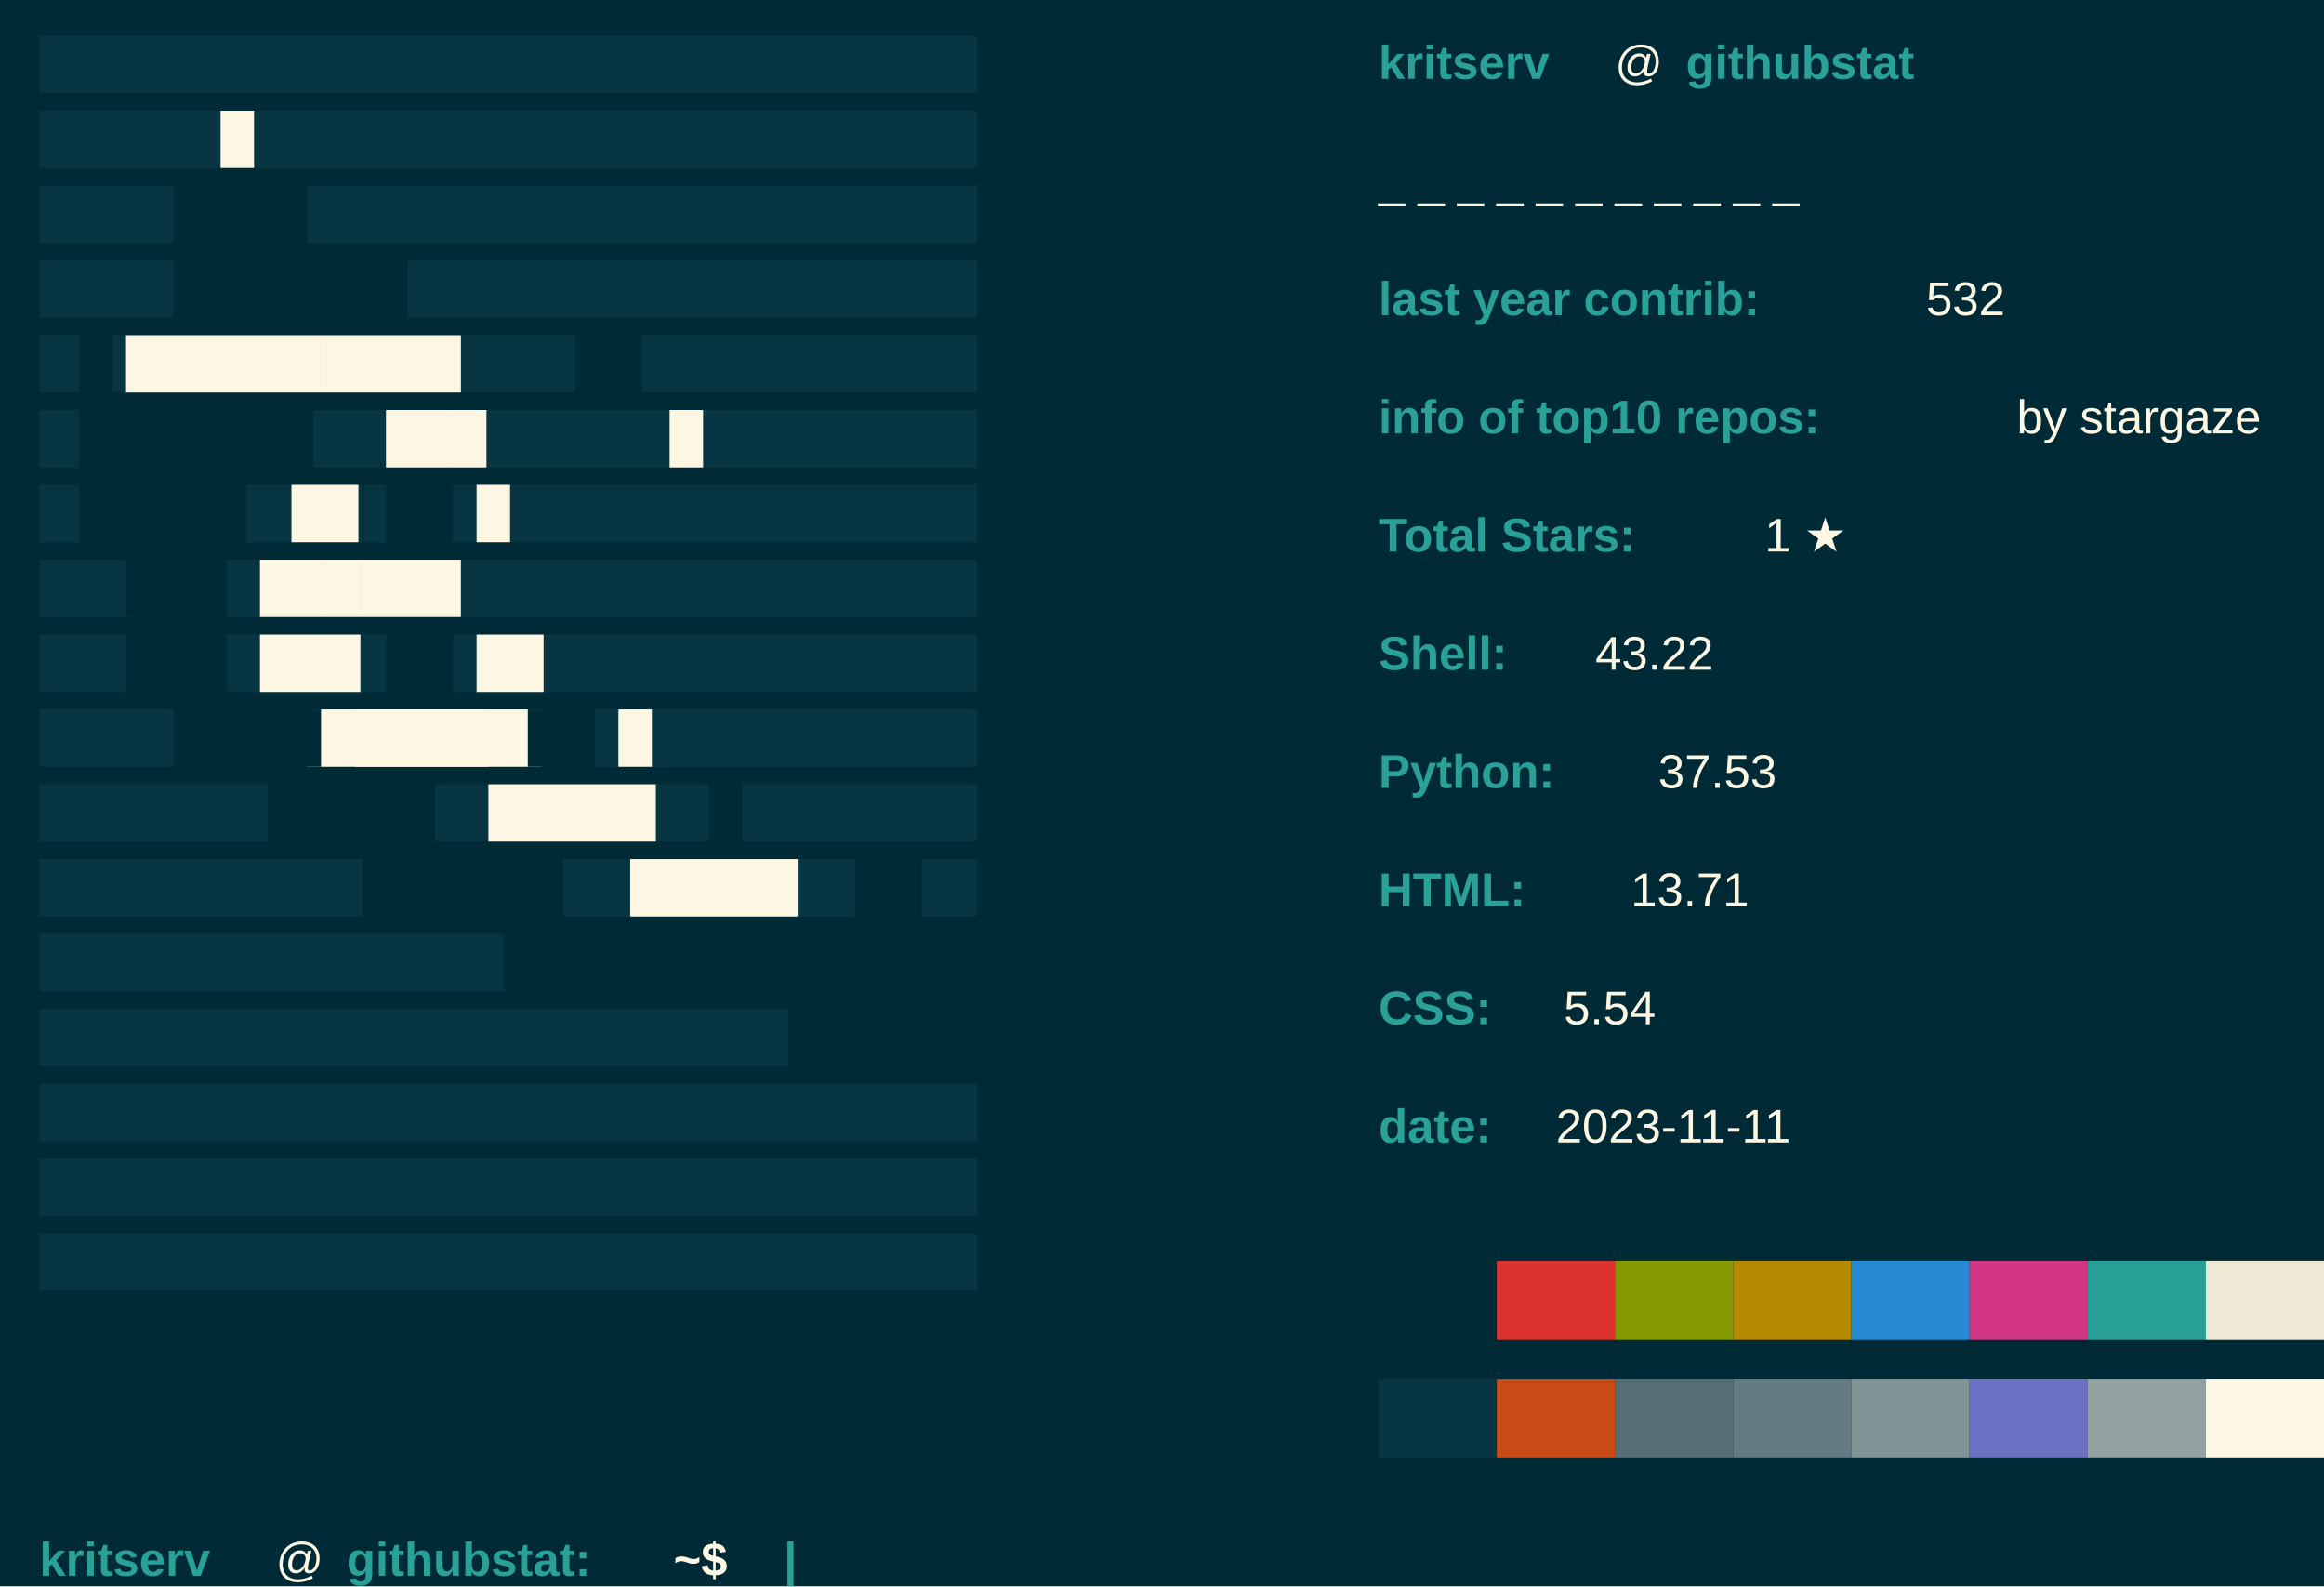
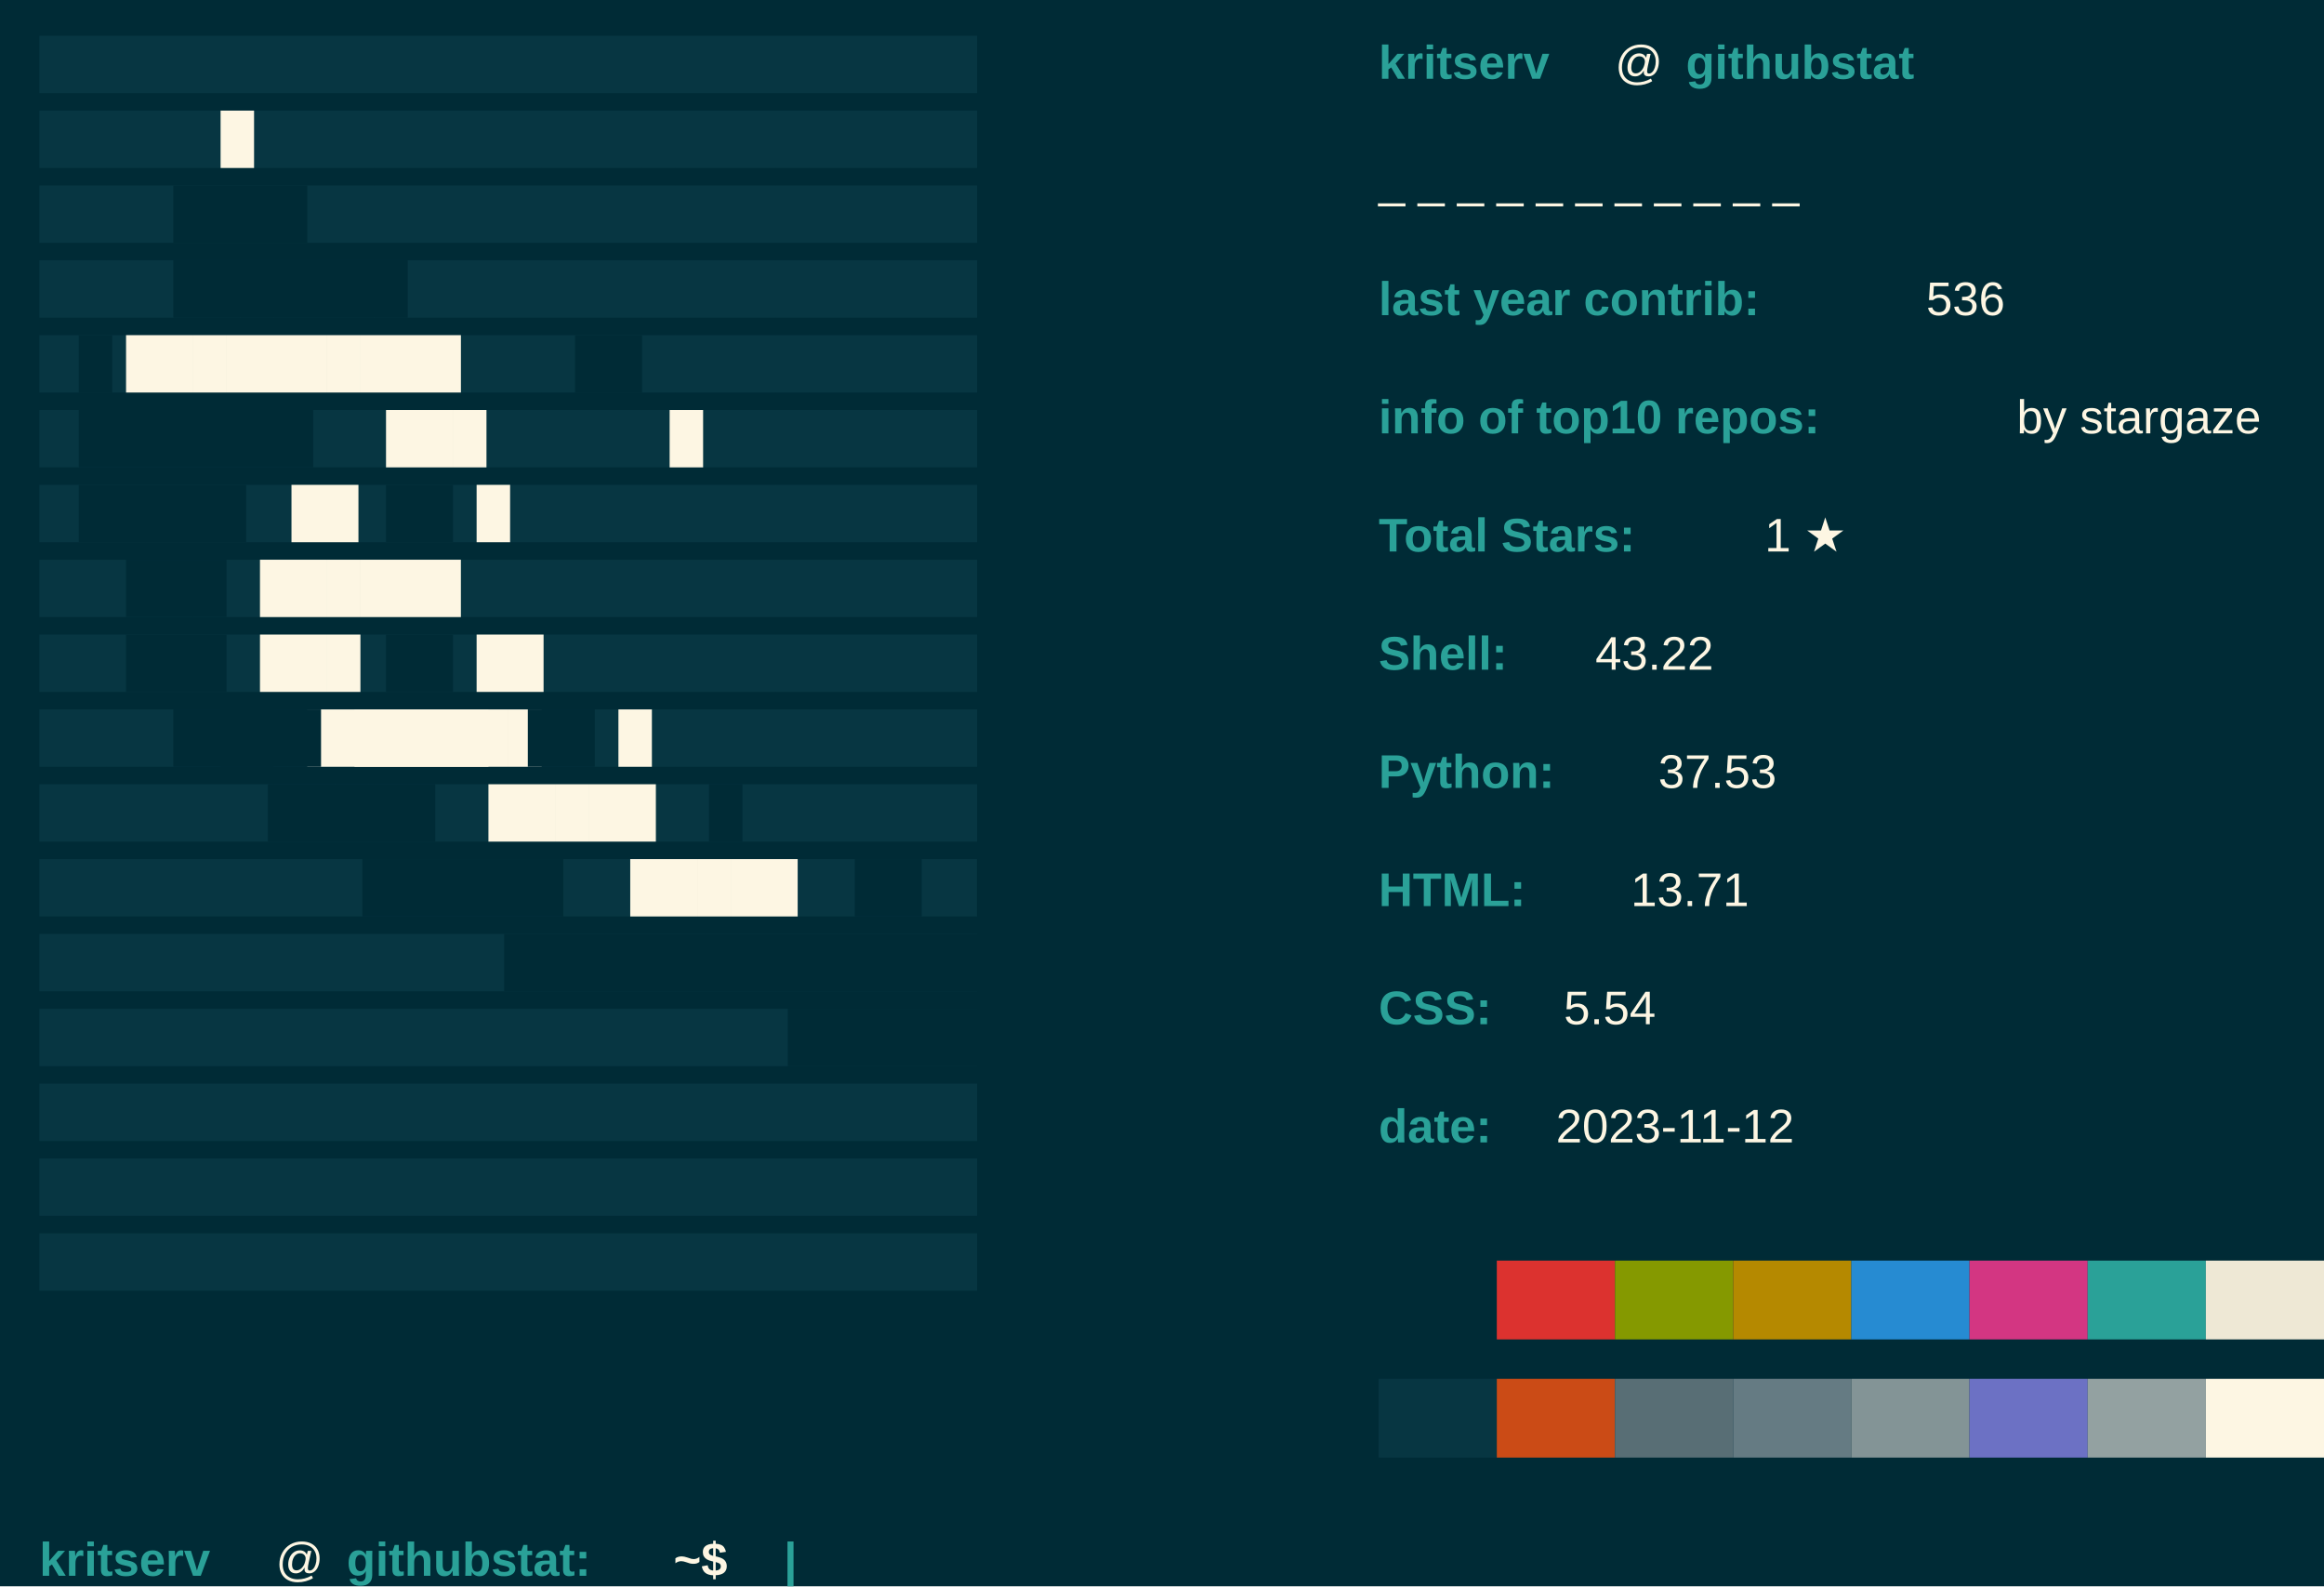
<svg xmlns="http://www.w3.org/2000/svg" baseprofile="tiny" height="100%" version="1.2" width="100%">
  <defs />
  <rect fill="#002B36" height="100%" width="100%" x="0" y="0" />
  <text fill="#073642" font-family="arial" font-weight="normal" x="10" y="20">████████████████████████████</text>
  <text fill="#073642" font-family="arial" font-weight="normal" x="10" y="39">████████████████████████████</text>
  <text fill="#073642" font-family="arial" font-weight="normal" x="10" y="58">████████████████████████████</text>
  <text fill="#073642" font-family="arial" font-weight="normal" x="10" y="77">████████████████████████████</text>
  <text fill="#073642" font-family="arial" font-weight="normal" x="10" y="96">████████████████████████████</text>
  <text fill="#073642" font-family="arial" font-weight="normal" x="10" y="115">████████████████████████████</text>
  <text fill="#073642" font-family="arial" font-weight="normal" x="10" y="134">████████████████████████████</text>
  <text fill="#073642" font-family="arial" font-weight="normal" x="10" y="153">████████████████████████████</text>
  <text fill="#073642" font-family="arial" font-weight="normal" x="10" y="172">████████████████████████████</text>
  <text fill="#073642" font-family="arial" font-weight="normal" x="10" y="191">████████████████████████████</text>
  <text fill="#073642" font-family="arial" font-weight="normal" x="10" y="210">████████████████████████████</text>
  <text fill="#073642" font-family="arial" font-weight="normal" x="10" y="229">████████████████████████████</text>
  <text fill="#073642" font-family="arial" font-weight="normal" x="10" y="248">████████████████████████████</text>
  <text fill="#073642" font-family="arial" font-weight="normal" x="10" y="267">████████████████████████████</text>
  <text fill="#073642" font-family="arial" font-weight="normal" x="10" y="286">████████████████████████████</text>
  <text fill="#073642" font-family="arial" font-weight="normal" x="10" y="305">████████████████████████████</text>
  <text fill="#073642" font-family="arial" font-weight="normal" x="10" y="324">████████████████████████████</text>
  <text fill="#FDF6E3" font-family="arial" font-weight="normal" x="56" y="39">█</text>
  <text fill="#002B36" font-family="arial" font-weight="normal" x="44" y="58">████</text>
  <text fill="#002B36" font-family="arial" font-weight="normal" x="44" y="77">███████</text>
  <text fill="#002B36" font-family="arial" font-weight="normal" x="20" y="96">█</text>
  <text fill="#FDF6E3" font-family="arial" font-weight="normal" x="32" y="96">██████████</text>
  <text fill="#002B36" font-family="arial" font-weight="normal" x="146" y="96">██</text>
  <text fill="#FDF6E3" font-family="arial" font-weight="normal" x="170" y="115">█</text>
  <text fill="#002B36" font-family="arial" font-weight="normal" x="20" y="115">███████</text>
  <text fill="#FDF6E3" font-family="arial" font-weight="normal" x="98" y="115">███</text>
  <text fill="#002B36" font-family="arial" font-weight="normal" x="20" y="134">█████</text>
  <text fill="#FDF6E3" font-family="arial" font-weight="normal" x="74" y="134">██</text>
  <text fill="#002B36" font-family="arial" font-weight="normal" x="98" y="134">██</text>
  <text fill="#FDF6E3" font-family="arial" font-weight="normal" x="121" y="134">█</text>
  <text fill="#002B36" font-family="arial" font-weight="normal" x="32" y="153">███</text>
  <text fill="#FDF6E3" font-family="arial" font-weight="normal" x="66" y="153">██████</text>
  <text fill="#002B36" font-family="arial" font-weight="normal" x="32" y="172">███</text>
  <text fill="#FDF6E3" font-family="arial" font-weight="normal" x="66" y="172">███</text>
  <text fill="#002B36" font-family="arial" font-weight="normal" x="98" y="172">██</text>
  <text fill="#FDF6E3" font-family="arial" font-weight="normal" x="121" y="172">██</text>
  <text fill="#002B36" font-family="arial" font-weight="normal" x="44" y="191">███</text>
  <text fill="#FDF6E3" font-family="arial" font-weight="normal" x="78" y="191">███████</text>
  <text fill="#002B36" font-family="arial" font-weight="normal" x="56" y="191">███</text>
  <text fill="#FDF6E3" font-family="arial" font-weight="normal" x="90" y="191">████</text>
  <text fill="#002B36" font-family="arial" font-weight="normal" x="134" y="191">██</text>
  <text fill="#FDF6E3" font-family="arial" font-weight="normal" x="157" y="191">█</text>
  <text fill="#002B36" font-family="arial" font-weight="normal" x="68" y="210">█████</text>
  <text fill="#FDF6E3" font-family="arial" font-weight="normal" x="124" y="210">█████</text>
  <text fill="#002B36" font-family="arial" font-weight="normal" x="180" y="210">█</text>
  <text fill="#002B36" font-family="arial" font-weight="normal" x="92" y="229">██████</text>
  <text fill="#FDF6E3" font-family="arial" font-weight="normal" x="160" y="229">█████</text>
  <text fill="#002B36" font-family="arial" font-weight="normal" x="217" y="229">██</text>
  <text fill="#002B36" font-family="arial" font-weight="normal" x="248" y="229">███</text>
  <text fill="#002B36" font-family="arial" font-weight="normal" x="128" y="248">████████████████</text>
  <text fill="#002B36" font-family="arial" font-weight="normal" x="200" y="267">██████</text>
  <text fill="#2AA198" font-family="Arial" font-weight="bold" x="350" y="20">kritserv</text>
  <text fill="#FDF6E3" font-family="Arial" font-weight="normal" x="410" y="20">@</text>
  <text fill="#2AA198" font-family="Arial" font-weight="bold" x="428" y="20">githubstat</text>
  <text fill="#FDF6E3" font-family="Arial" font-weight="normal" x="350" y="50">_ _ _ _ _ _ _ _ _ _ _ </text>
  <text fill="#2AA198" font-family="Arial" font-weight="bold" x="350" y="80">last year contrib: </text>
-   <text fill="#FDF6E3" font-family="Arial" font-weight="normal" x="489" y="80">532</text>
+   <text fill="#FDF6E3" font-family="Arial" font-weight="normal" x="489" y="80">536</text>
  <text fill="#2AA198" font-family="Arial" font-weight="bold" x="350" y="110">info of top10 repos: </text>
  <text fill="#FDF6E3" font-family="Arial" font-weight="normal" x="512" y="110">by stargaze</text>
  <text fill="#2AA198" font-family="Arial" font-weight="bold" x="350" y="140">Total Stars: </text>
  <text fill="#FDF6E3" font-family="Arial" font-weight="normal" x="448" y="140">1 ★</text>
  <text fill="#2AA198" font-family="Arial" font-weight="bold" x="350" y="170"> Shell: </text>
  <text fill="#FDF6E3" font-family="Arial" font-weight="normal" x="405" y="170"> 43.22</text>
  <text fill="#2AA198" font-family="Arial" font-weight="bold" x="350" y="200"> Python: </text>
  <text fill="#FDF6E3" font-family="Arial" font-weight="normal" x="421" y="200"> 37.53</text>
  <text fill="#2AA198" font-family="Arial" font-weight="bold" x="350" y="230"> HTML: </text>
  <text fill="#FDF6E3" font-family="Arial" font-weight="normal" x="414" y="230"> 13.71</text>
  <text fill="#2AA198" font-family="Arial" font-weight="bold" x="350" y="260">CSS: </text>
  <text fill="#FDF6E3" font-family="Arial" font-weight="normal" x="397" y="260"> 5.54</text>
  <text fill="#2AA198" font-family="Arial" font-weight="bold" x="350" y="290">date: </text>
-   <text fill="#FDF6E3" font-family="Arial" font-weight="normal" x="395" y="290">2023-11-11</text>
+   <text fill="#FDF6E3" font-family="Arial" font-weight="normal" x="395" y="290">2023-11-12</text>
  <rect fill="#002B36" height="20" width="30" x="350" y="320" />
  <rect fill="#DC322F" height="20" width="30" x="380" y="320" />
  <rect fill="#859900" height="20" width="30" x="410" y="320" />
  <rect fill="#B58900" height="20" width="30" x="440" y="320" />
  <rect fill="#268BD2" height="20" width="30" x="470" y="320" />
  <rect fill="#D33682" height="20" width="30" x="500" y="320" />
  <rect fill="#2AA198" height="20" width="30" x="530" y="320" />
  <rect fill="#EEE8D5" height="20" width="30" x="560" y="320" />
  <rect fill="#073642" height="20" width="30" x="350" y="350" />
  <rect fill="#CB4B16" height="20" width="30" x="380" y="350" />
  <rect fill="#586E75" height="20" width="30" x="410" y="350" />
  <rect fill="#657B83" height="20" width="30" x="440" y="350" />
  <rect fill="#839496" height="20" width="30" x="470" y="350" />
  <rect fill="#6C71C4" height="20" width="30" x="500" y="350" />
  <rect fill="#93A1A1" height="20" width="30" x="530" y="350" />
  <rect fill="#FDF6E3" height="20" width="30" x="560" y="350" />
  <text fill="#2AA198" font-family="Arial" font-weight="bold" x="10" y="400">kritserv</text>
  <text fill="#FDF6E3" font-family="Arial" font-weight="normal" x="70" y="400">@</text>
  <text fill="#2AA198" font-family="Arial" font-weight="bold" x="88" y="400">githubstat:</text>
  <text fill="#FDF6E3" font-family="Arial" font-weight="bold" x="171" y="400">~$</text>
  <text class="blink" fill="#2AA198" font-family="arial" font-weight="bold" x="199" y="400">|</text>
  <style>.blink {animation: blink 1s steps(2, start) infinite;} 
		@keyframes blink { to { visibility: hidden;}}</style>
</svg>
